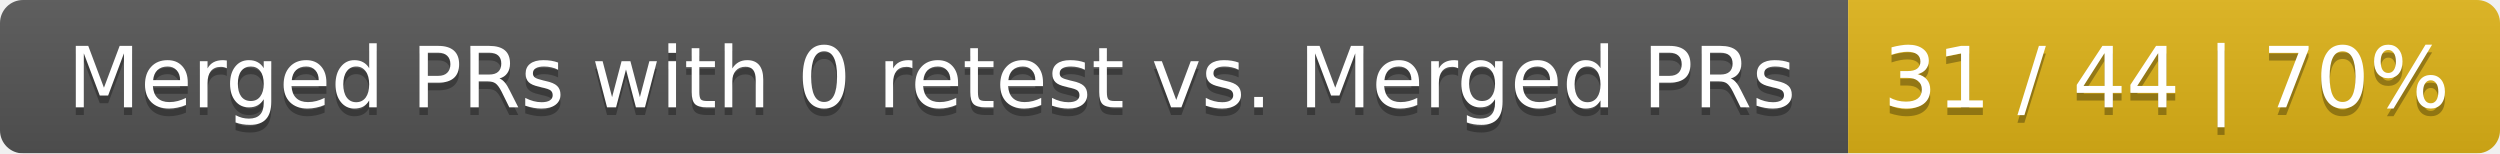
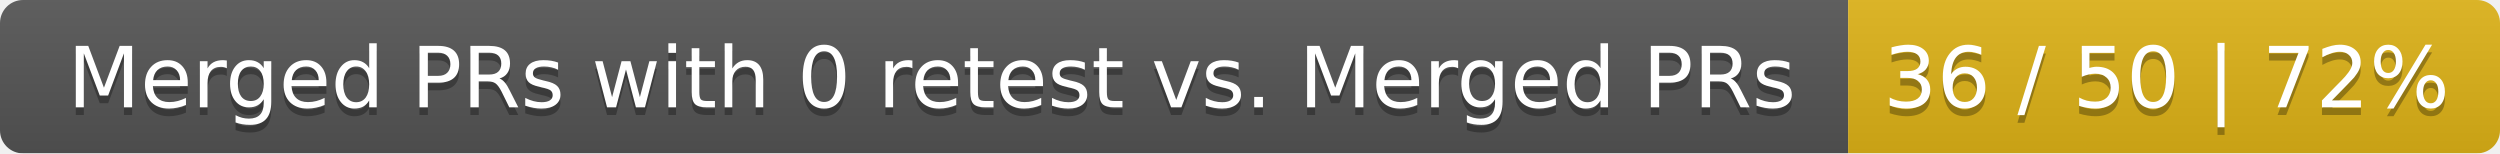
<svg xmlns="http://www.w3.org/2000/svg" width="326" height="20">
  <linearGradient id="smooth" x2="0" y2="100%">
    <stop offset="0" stop-color="#bbb" stop-opacity=".1" />
    <stop offset="1" stop-opacity=".1" />
  </linearGradient>
  <mask id="round">
    <rect width="326" height="20" rx="3" fill="#fff" />
  </mask>
  <g mask="url(#round)">
    <rect width="241" height="20" fill="#555" />
    <rect x="241" width="85" height="20" fill="#dfb317" />
    <rect width="326" height="20" fill="url(#smooth)" />
  </g>
  <g fill="#fff" text-anchor="middle" font-family="DejaVu Sans,Verdana,Geneva,sans-serif" font-size="11">
    <text x="121.5" y="15" fill="#010101" fill-opacity=".3">Merged PRs with 0 retest vs. Merged PRs</text>
    <text x="121.5" y="14">Merged PRs with 0 retest vs. Merged PRs</text>
-     <text x="282.5" y="15" fill="#010101" fill-opacity=".3">31 / 44 | 70%</text>
-     <text x="282.5" y="14">31 / 44 | 70%</text>
+     <text x="282.5" y="15" fill="#010101" fill-opacity=".3">36 / 50 | 72%</text>
+     <text x="282.5" y="14">36 / 50 | 72%</text>
  </g>
</svg>
